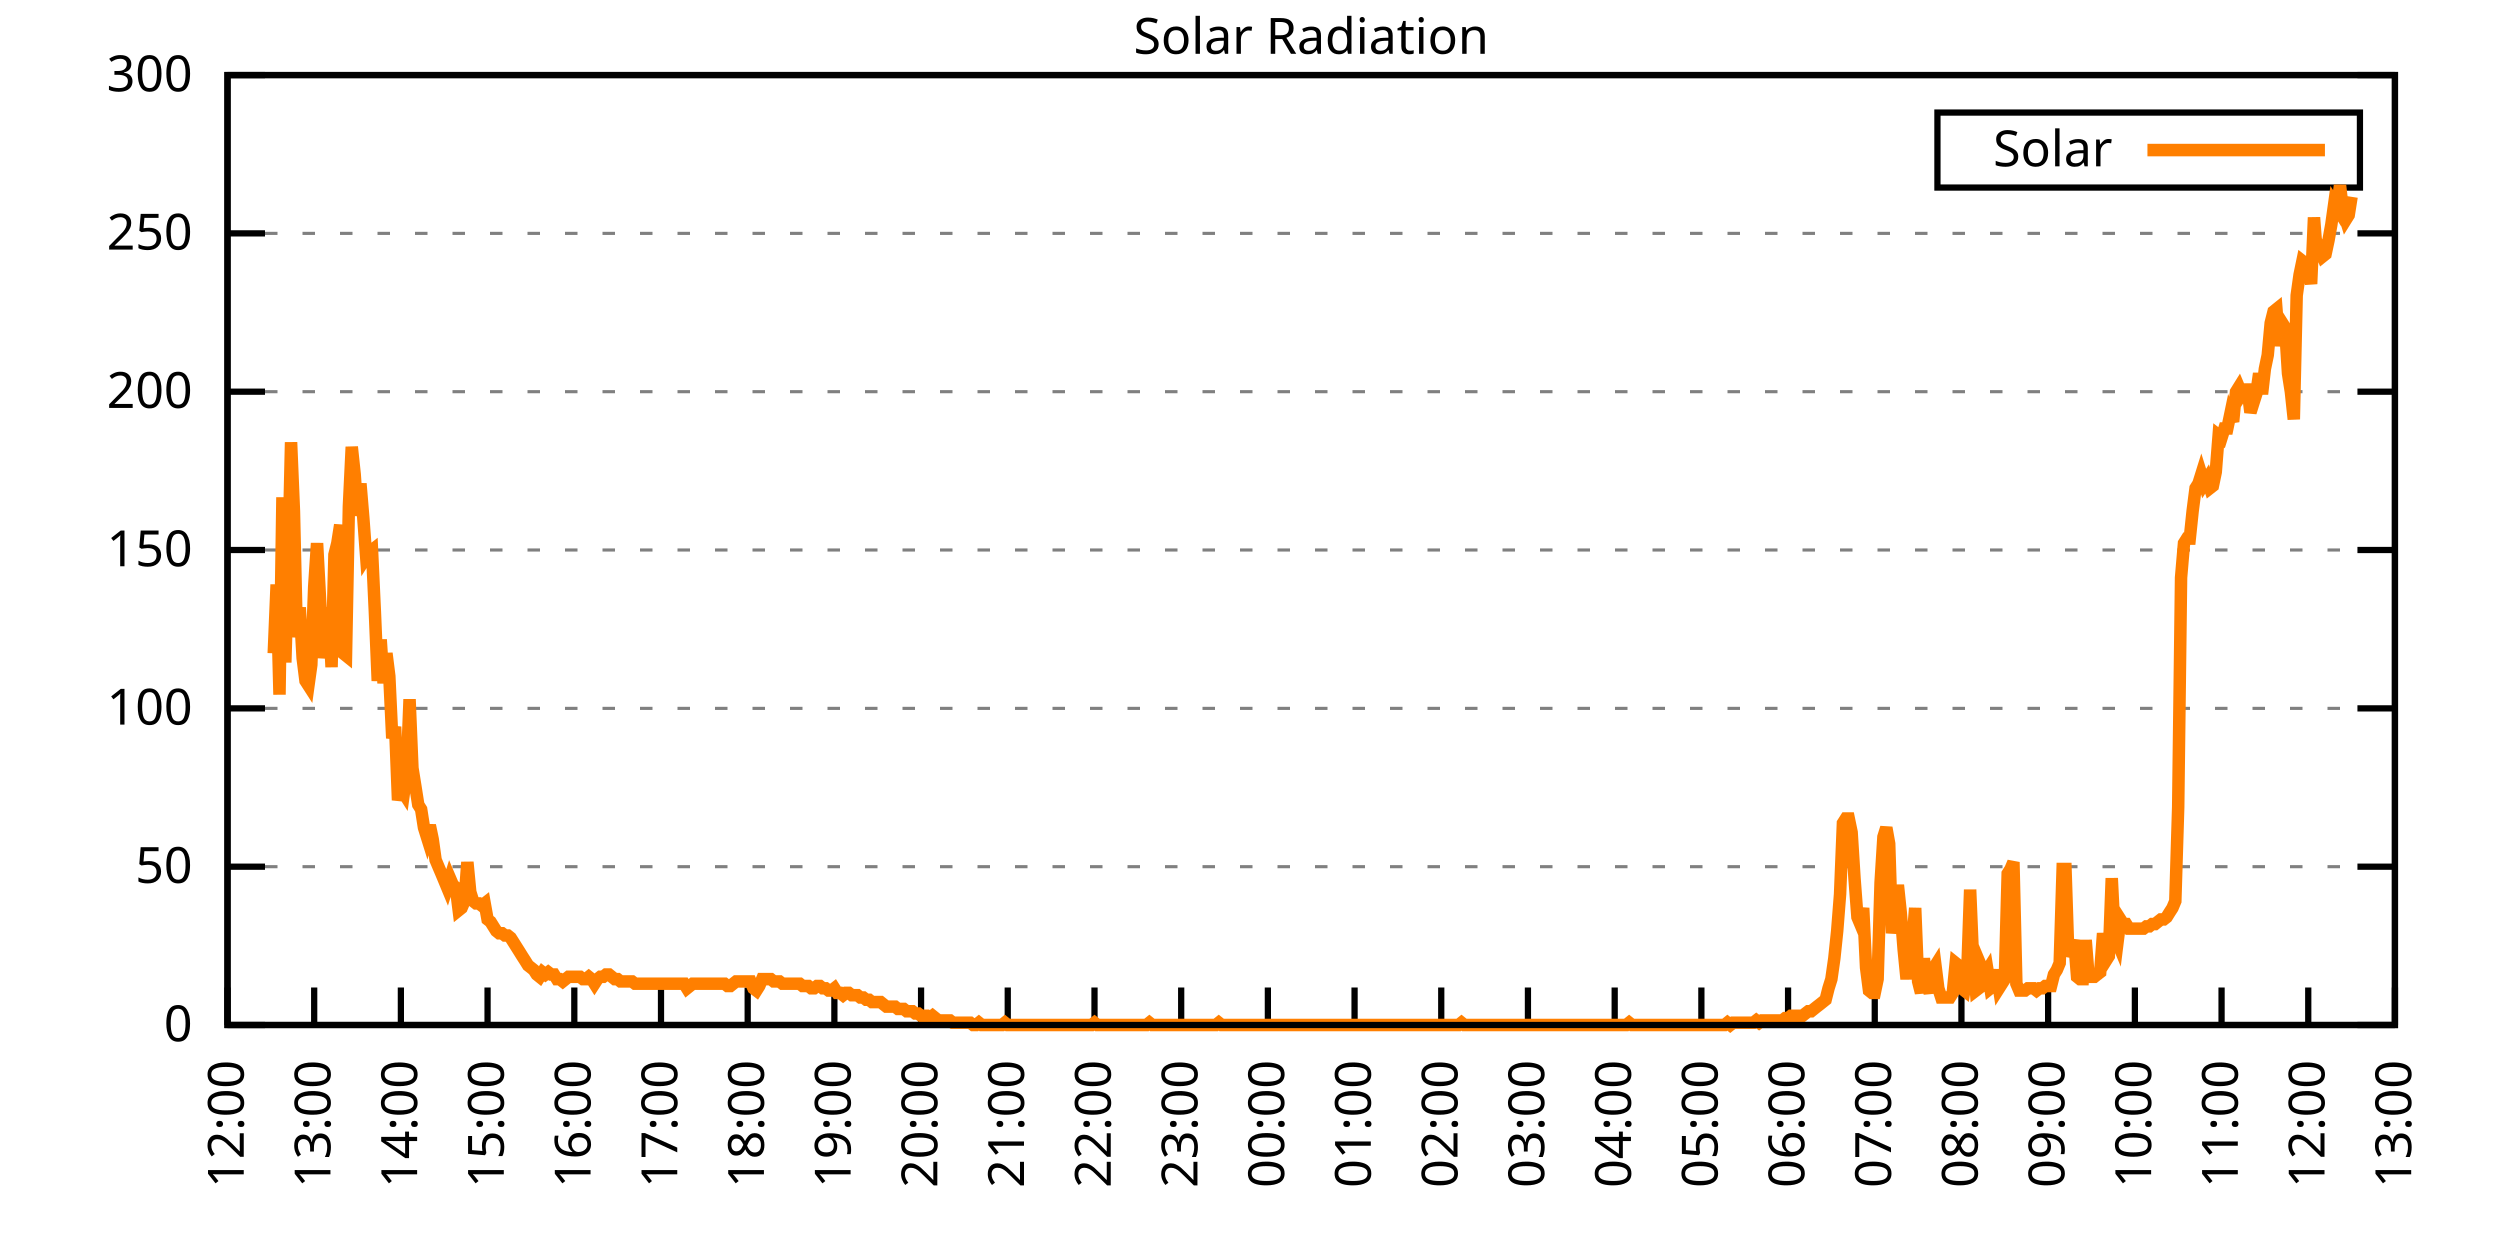
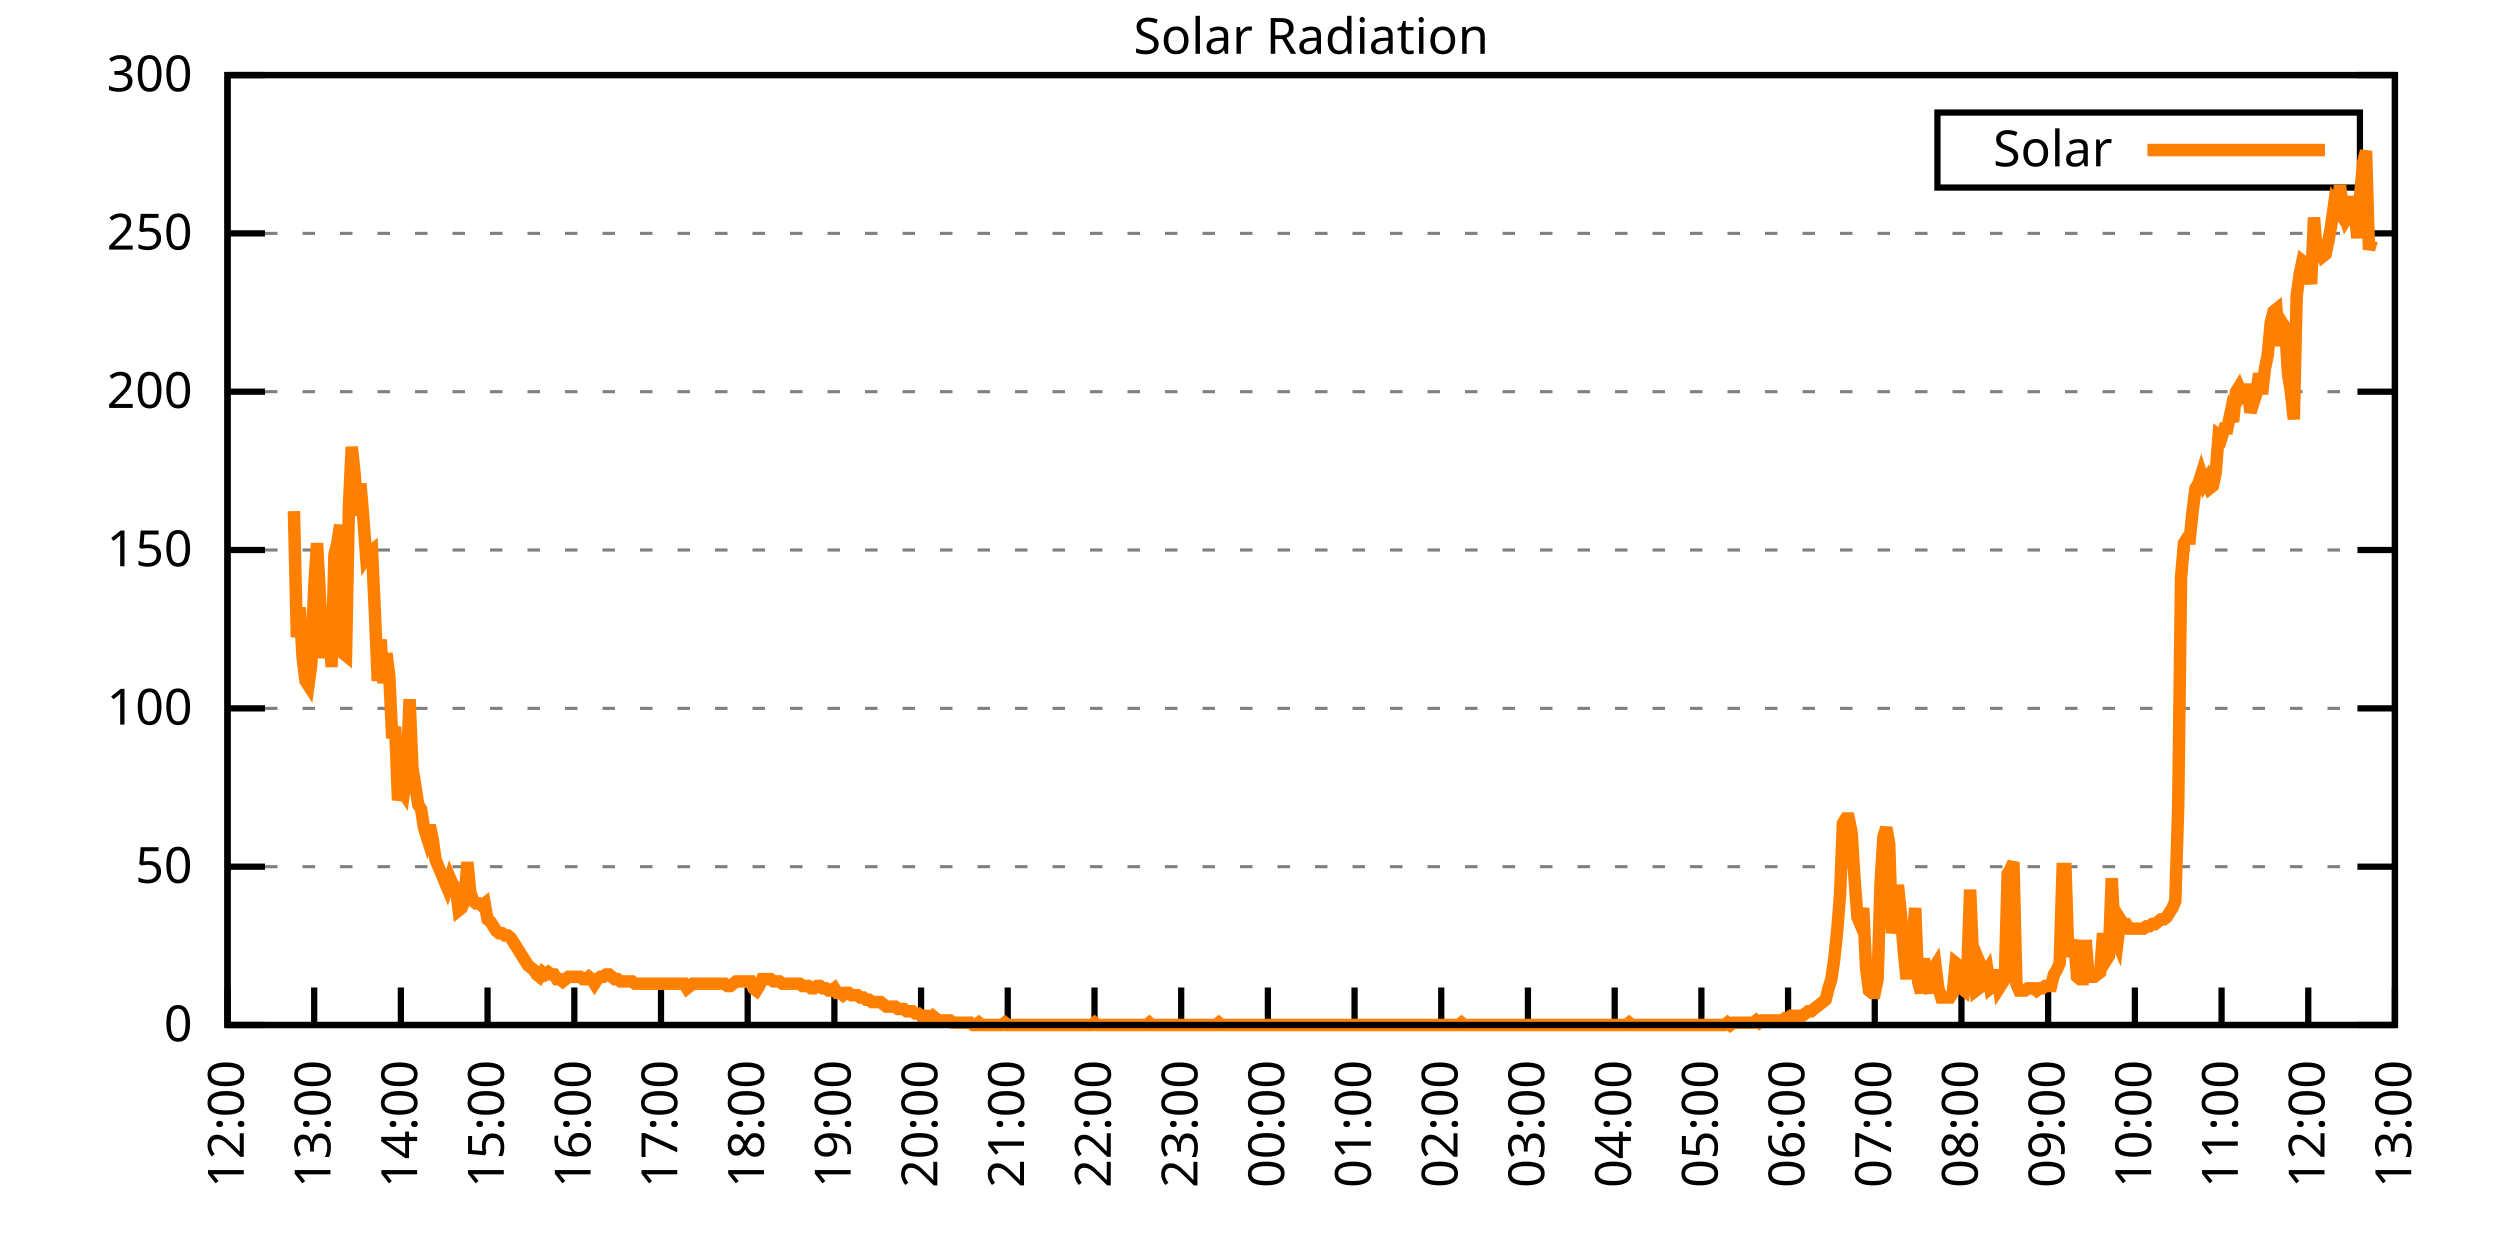
<svg xmlns="http://www.w3.org/2000/svg" xmlns:xlink="http://www.w3.org/1999/xlink" width="400" height="200" viewBox="0 0 400 200">
  <g id="gnuplot_canvas">
    <rect x="0" y="0" width="400" height="200" fill="none" />
    <defs>
      <circle id="gpDot" r="0.5" stroke-width="0.5" stroke="currentColor" />
      <path id="gpPt0" stroke-width="0.333" stroke="currentColor" d="M-1,0 h2 M0,-1 v2" />
      <path id="gpPt1" stroke-width="0.333" stroke="currentColor" d="M-1,-1 L1,1 M1,-1 L-1,1" />
      <path id="gpPt2" stroke-width="0.333" stroke="currentColor" d="M-1,0 L1,0 M0,-1 L0,1 M-1,-1 L1,1 M-1,1 L1,-1" />
      <rect id="gpPt3" stroke-width="0.333" stroke="currentColor" x="-1" y="-1" width="2" height="2" />
      <rect id="gpPt4" stroke-width="0.333" stroke="currentColor" fill="currentColor" x="-1" y="-1" width="2" height="2" />
      <circle id="gpPt5" stroke-width="0.333" stroke="currentColor" cx="0" cy="0" r="1" />
      <use xlink:href="#gpPt5" id="gpPt6" fill="currentColor" stroke="none" />
      <path id="gpPt7" stroke-width="0.333" stroke="currentColor" d="M0,-1.33 L-1.33,0.67 L1.33,0.67 z" />
      <use xlink:href="#gpPt7" id="gpPt8" fill="currentColor" stroke="none" />
      <use xlink:href="#gpPt7" id="gpPt9" stroke="currentColor" transform="rotate(180)" />
      <use xlink:href="#gpPt9" id="gpPt10" fill="currentColor" stroke="none" />
      <use xlink:href="#gpPt3" id="gpPt11" stroke="currentColor" transform="rotate(45)" />
      <use xlink:href="#gpPt11" id="gpPt12" fill="currentColor" stroke="none" />
      <path id="gpPt13" stroke-width="0.333" stroke="currentColor" d="M0,1.330 L1.265,0.411 L0.782,-1.067 L-0.782,-1.076 L-1.265,0.411 z" />
      <use xlink:href="#gpPt13" id="gpPt14" fill="currentColor" stroke="none" />
      <filter id="textbox" filterUnits="objectBoundingBox" x="0" y="0" height="1" width="1">
        <feFlood flood-color="white" flood-opacity="1" result="bgnd" />
        <feComposite in="SourceGraphic" in2="bgnd" operator="atop" />
      </filter>
      <filter id="greybox" filterUnits="objectBoundingBox" x="0" y="0" height="1" width="1">
        <feFlood flood-color="lightgrey" flood-opacity="1" result="grey" />
        <feComposite in="SourceGraphic" in2="grey" operator="atop" />
      </filter>
    </defs>
    <g fill="none" color="white" stroke="currentColor" stroke-width="1.00" stroke-linecap="butt" stroke-linejoin="miter">
</g>
    <g fill="none" color="black" stroke="currentColor" stroke-width="1.00" stroke-linecap="butt" stroke-linejoin="miter">
      <g stroke="none" shape-rendering="crispEdges">
        <polygon fill="rgb(255, 255, 255)" points="36.40,164.00 383.18,164.00 383.18,12.02 36.40,12.02 " />
      </g>
    </g>
    <g fill="none" color="black" stroke="currentColor" stroke-width="1.00" stroke-linecap="butt" stroke-linejoin="miter">
</g>
    <g fill="none" color="black" stroke="black" stroke-width="0.50" stroke-linecap="butt" stroke-linejoin="miter">
</g>
    <g fill="none" color="gray" stroke="currentColor" stroke-width="0.50" stroke-linecap="butt" stroke-linejoin="miter">
      <path stroke="gray" stroke-dasharray="2,4" class="gridline" d="M36.40,164.00 L383.19,164.00  " />
    </g>
    <g fill="none" color="gray" stroke="gray" stroke-width="1.00" stroke-linecap="butt" stroke-linejoin="miter">
</g>
    <g fill="none" color="black" stroke="currentColor" stroke-width="1.00" stroke-linecap="butt" stroke-linejoin="miter">
      <path stroke="black" d="M36.40,164.00 L42.40,164.00 M383.19,164.00 L377.19,164.00  " />
      <g transform="translate(30.80,166.60)" stroke="none" fill="black" font-family="Sans" font-size="8.00" text-anchor="end">
        <text>
          <tspan font-family="Sans"> 0</tspan>
        </text>
      </g>
    </g>
    <g fill="none" color="black" stroke="currentColor" stroke-width="1.00" stroke-linecap="butt" stroke-linejoin="miter">
</g>
    <g fill="none" color="black" stroke="black" stroke-width="0.50" stroke-linecap="butt" stroke-linejoin="miter">
</g>
    <g fill="none" color="gray" stroke="currentColor" stroke-width="0.50" stroke-linecap="butt" stroke-linejoin="miter">
      <path stroke="gray" stroke-dasharray="2,4" class="gridline" d="M36.40,138.67 L383.19,138.67  " />
    </g>
    <g fill="none" color="gray" stroke="gray" stroke-width="1.00" stroke-linecap="butt" stroke-linejoin="miter">
</g>
    <g fill="none" color="black" stroke="currentColor" stroke-width="1.00" stroke-linecap="butt" stroke-linejoin="miter">
      <path stroke="black" d="M36.40,138.67 L42.40,138.67 M383.19,138.67 L377.19,138.67  " />
      <g transform="translate(30.80,141.27)" stroke="none" fill="black" font-family="Sans" font-size="8.00" text-anchor="end">
        <text>
          <tspan font-family="Sans"> 50</tspan>
        </text>
      </g>
    </g>
    <g fill="none" color="black" stroke="currentColor" stroke-width="1.00" stroke-linecap="butt" stroke-linejoin="miter">
</g>
    <g fill="none" color="black" stroke="black" stroke-width="0.50" stroke-linecap="butt" stroke-linejoin="miter">
</g>
    <g fill="none" color="gray" stroke="currentColor" stroke-width="0.50" stroke-linecap="butt" stroke-linejoin="miter">
      <path stroke="gray" stroke-dasharray="2,4" class="gridline" d="M36.40,113.34 L383.19,113.34  " />
    </g>
    <g fill="none" color="gray" stroke="gray" stroke-width="1.00" stroke-linecap="butt" stroke-linejoin="miter">
</g>
    <g fill="none" color="black" stroke="currentColor" stroke-width="1.00" stroke-linecap="butt" stroke-linejoin="miter">
      <path stroke="black" d="M36.40,113.34 L42.40,113.34 M383.19,113.34 L377.19,113.34  " />
      <g transform="translate(30.80,115.94)" stroke="none" fill="black" font-family="Sans" font-size="8.00" text-anchor="end">
        <text>
          <tspan font-family="Sans"> 100</tspan>
        </text>
      </g>
    </g>
    <g fill="none" color="black" stroke="currentColor" stroke-width="1.00" stroke-linecap="butt" stroke-linejoin="miter">
</g>
    <g fill="none" color="black" stroke="black" stroke-width="0.50" stroke-linecap="butt" stroke-linejoin="miter">
</g>
    <g fill="none" color="gray" stroke="currentColor" stroke-width="0.50" stroke-linecap="butt" stroke-linejoin="miter">
      <path stroke="gray" stroke-dasharray="2,4" class="gridline" d="M36.40,88.00 L383.19,88.00  " />
    </g>
    <g fill="none" color="gray" stroke="gray" stroke-width="1.00" stroke-linecap="butt" stroke-linejoin="miter">
</g>
    <g fill="none" color="black" stroke="currentColor" stroke-width="1.00" stroke-linecap="butt" stroke-linejoin="miter">
      <path stroke="black" d="M36.40,88.00 L42.40,88.00 M383.19,88.00 L377.19,88.00  " />
      <g transform="translate(30.80,90.60)" stroke="none" fill="black" font-family="Sans" font-size="8.00" text-anchor="end">
        <text>
          <tspan font-family="Sans"> 150</tspan>
        </text>
      </g>
    </g>
    <g fill="none" color="black" stroke="currentColor" stroke-width="1.00" stroke-linecap="butt" stroke-linejoin="miter">
</g>
    <g fill="none" color="black" stroke="black" stroke-width="0.50" stroke-linecap="butt" stroke-linejoin="miter">
</g>
    <g fill="none" color="gray" stroke="currentColor" stroke-width="0.50" stroke-linecap="butt" stroke-linejoin="miter">
      <path stroke="gray" stroke-dasharray="2,4" class="gridline" d="M36.40,62.67 L383.19,62.67  " />
    </g>
    <g fill="none" color="gray" stroke="gray" stroke-width="1.00" stroke-linecap="butt" stroke-linejoin="miter">
</g>
    <g fill="none" color="black" stroke="currentColor" stroke-width="1.00" stroke-linecap="butt" stroke-linejoin="miter">
      <path stroke="black" d="M36.40,62.67 L42.40,62.67 M383.19,62.67 L377.19,62.67  " />
      <g transform="translate(30.80,65.27)" stroke="none" fill="black" font-family="Sans" font-size="8.00" text-anchor="end">
        <text>
          <tspan font-family="Sans"> 200</tspan>
        </text>
      </g>
    </g>
    <g fill="none" color="black" stroke="currentColor" stroke-width="1.00" stroke-linecap="butt" stroke-linejoin="miter">
</g>
    <g fill="none" color="black" stroke="black" stroke-width="0.50" stroke-linecap="butt" stroke-linejoin="miter">
</g>
    <g fill="none" color="gray" stroke="currentColor" stroke-width="0.50" stroke-linecap="butt" stroke-linejoin="miter">
      <path stroke="gray" stroke-dasharray="2,4" class="gridline" d="M36.40,37.34 L383.19,37.34  " />
    </g>
    <g fill="none" color="gray" stroke="gray" stroke-width="1.00" stroke-linecap="butt" stroke-linejoin="miter">
</g>
    <g fill="none" color="black" stroke="currentColor" stroke-width="1.00" stroke-linecap="butt" stroke-linejoin="miter">
      <path stroke="black" d="M36.40,37.34 L42.40,37.34 M383.19,37.34 L377.19,37.34  " />
      <g transform="translate(30.80,39.94)" stroke="none" fill="black" font-family="Sans" font-size="8.00" text-anchor="end">
        <text>
          <tspan font-family="Sans"> 250</tspan>
        </text>
      </g>
    </g>
    <g fill="none" color="black" stroke="currentColor" stroke-width="1.00" stroke-linecap="butt" stroke-linejoin="miter">
</g>
    <g fill="none" color="black" stroke="black" stroke-width="0.50" stroke-linecap="butt" stroke-linejoin="miter">
</g>
    <g fill="none" color="gray" stroke="currentColor" stroke-width="0.50" stroke-linecap="butt" stroke-linejoin="miter">
      <path stroke="gray" stroke-dasharray="2,4" class="gridline" d="M36.40,12.01 L383.19,12.01  " />
    </g>
    <g fill="none" color="gray" stroke="gray" stroke-width="1.00" stroke-linecap="butt" stroke-linejoin="miter">
</g>
    <g fill="none" color="black" stroke="currentColor" stroke-width="1.00" stroke-linecap="butt" stroke-linejoin="miter">
      <path stroke="black" d="M36.40,12.01 L42.40,12.01 M383.19,12.01 L377.19,12.01  " />
      <g transform="translate(30.80,14.61)" stroke="none" fill="black" font-family="Sans" font-size="8.00" text-anchor="end">
        <text>
          <tspan font-family="Sans"> 300</tspan>
        </text>
      </g>
    </g>
    <g fill="none" color="black" stroke="currentColor" stroke-width="1.00" stroke-linecap="butt" stroke-linejoin="miter">
      <path stroke="black" d="M36.40,164.00 L36.40,158.00  " />
      <g transform="translate(39.00,169.60) rotate(270.00)" stroke="none" fill="black" font-family="Sans" font-size="8.00" text-anchor="end">
        <text>
          <tspan font-family="Sans">12:00</tspan>
        </text>
      </g>
    </g>
    <g fill="none" color="black" stroke="currentColor" stroke-width="1.00" stroke-linecap="butt" stroke-linejoin="miter">
      <path stroke="black" d="M50.27,164.00 L50.27,158.00  " />
      <g transform="translate(52.87,169.60) rotate(270.00)" stroke="none" fill="black" font-family="Sans" font-size="8.00" text-anchor="end">
        <text>
          <tspan font-family="Sans">13:00</tspan>
        </text>
      </g>
    </g>
    <g fill="none" color="black" stroke="currentColor" stroke-width="1.00" stroke-linecap="butt" stroke-linejoin="miter">
      <path stroke="black" d="M64.14,164.00 L64.14,158.00  " />
      <g transform="translate(66.74,169.60) rotate(270.00)" stroke="none" fill="black" font-family="Sans" font-size="8.00" text-anchor="end">
        <text>
          <tspan font-family="Sans">14:00</tspan>
        </text>
      </g>
    </g>
    <g fill="none" color="black" stroke="currentColor" stroke-width="1.00" stroke-linecap="butt" stroke-linejoin="miter">
      <path stroke="black" d="M78.01,164.00 L78.01,158.00  " />
      <g transform="translate(80.61,169.60) rotate(270.00)" stroke="none" fill="black" font-family="Sans" font-size="8.00" text-anchor="end">
        <text>
          <tspan font-family="Sans">15:00</tspan>
        </text>
      </g>
    </g>
    <g fill="none" color="black" stroke="currentColor" stroke-width="1.00" stroke-linecap="butt" stroke-linejoin="miter">
      <path stroke="black" d="M91.89,164.00 L91.89,158.00  " />
      <g transform="translate(94.49,169.60) rotate(270.00)" stroke="none" fill="black" font-family="Sans" font-size="8.00" text-anchor="end">
        <text>
          <tspan font-family="Sans">16:00</tspan>
        </text>
      </g>
    </g>
    <g fill="none" color="black" stroke="currentColor" stroke-width="1.00" stroke-linecap="butt" stroke-linejoin="miter">
      <path stroke="black" d="M105.76,164.00 L105.76,158.00  " />
      <g transform="translate(108.36,169.60) rotate(270.00)" stroke="none" fill="black" font-family="Sans" font-size="8.00" text-anchor="end">
        <text>
          <tspan font-family="Sans">17:00</tspan>
        </text>
      </g>
    </g>
    <g fill="none" color="black" stroke="currentColor" stroke-width="1.00" stroke-linecap="butt" stroke-linejoin="miter">
      <path stroke="black" d="M119.63,164.00 L119.63,158.00  " />
      <g transform="translate(122.23,169.60) rotate(270.00)" stroke="none" fill="black" font-family="Sans" font-size="8.00" text-anchor="end">
        <text>
          <tspan font-family="Sans">18:00</tspan>
        </text>
      </g>
    </g>
    <g fill="none" color="black" stroke="currentColor" stroke-width="1.00" stroke-linecap="butt" stroke-linejoin="miter">
      <path stroke="black" d="M133.50,164.00 L133.50,158.00  " />
      <g transform="translate(136.10,169.60) rotate(270.00)" stroke="none" fill="black" font-family="Sans" font-size="8.00" text-anchor="end">
        <text>
          <tspan font-family="Sans">19:00</tspan>
        </text>
      </g>
    </g>
    <g fill="none" color="black" stroke="currentColor" stroke-width="1.00" stroke-linecap="butt" stroke-linejoin="miter">
      <path stroke="black" d="M147.37,164.00 L147.37,158.00  " />
      <g transform="translate(149.97,169.60) rotate(270.00)" stroke="none" fill="black" font-family="Sans" font-size="8.00" text-anchor="end">
        <text>
          <tspan font-family="Sans">20:00</tspan>
        </text>
      </g>
    </g>
    <g fill="none" color="black" stroke="currentColor" stroke-width="1.00" stroke-linecap="butt" stroke-linejoin="miter">
      <path stroke="black" d="M161.24,164.00 L161.24,158.00  " />
      <g transform="translate(163.84,169.60) rotate(270.00)" stroke="none" fill="black" font-family="Sans" font-size="8.00" text-anchor="end">
        <text>
          <tspan font-family="Sans">21:00</tspan>
        </text>
      </g>
    </g>
    <g fill="none" color="black" stroke="currentColor" stroke-width="1.00" stroke-linecap="butt" stroke-linejoin="miter">
      <path stroke="black" d="M175.12,164.00 L175.12,158.00  " />
      <g transform="translate(177.72,169.60) rotate(270.00)" stroke="none" fill="black" font-family="Sans" font-size="8.00" text-anchor="end">
        <text>
          <tspan font-family="Sans">22:00</tspan>
        </text>
      </g>
    </g>
    <g fill="none" color="black" stroke="currentColor" stroke-width="1.00" stroke-linecap="butt" stroke-linejoin="miter">
      <path stroke="black" d="M188.99,164.00 L188.99,158.00  " />
      <g transform="translate(191.59,169.60) rotate(270.00)" stroke="none" fill="black" font-family="Sans" font-size="8.00" text-anchor="end">
        <text>
          <tspan font-family="Sans">23:00</tspan>
        </text>
      </g>
    </g>
    <g fill="none" color="black" stroke="currentColor" stroke-width="1.00" stroke-linecap="butt" stroke-linejoin="miter">
      <path stroke="black" d="M202.86,164.00 L202.86,158.00  " />
      <g transform="translate(205.46,169.60) rotate(270.00)" stroke="none" fill="black" font-family="Sans" font-size="8.00" text-anchor="end">
        <text>
          <tspan font-family="Sans">00:00</tspan>
        </text>
      </g>
    </g>
    <g fill="none" color="black" stroke="currentColor" stroke-width="1.00" stroke-linecap="butt" stroke-linejoin="miter">
      <path stroke="black" d="M216.73,164.00 L216.73,158.00  " />
      <g transform="translate(219.33,169.60) rotate(270.00)" stroke="none" fill="black" font-family="Sans" font-size="8.00" text-anchor="end">
        <text>
          <tspan font-family="Sans">01:00</tspan>
        </text>
      </g>
    </g>
    <g fill="none" color="black" stroke="currentColor" stroke-width="1.00" stroke-linecap="butt" stroke-linejoin="miter">
      <path stroke="black" d="M230.60,164.00 L230.60,158.00  " />
      <g transform="translate(233.20,169.60) rotate(270.00)" stroke="none" fill="black" font-family="Sans" font-size="8.00" text-anchor="end">
        <text>
          <tspan font-family="Sans">02:00</tspan>
        </text>
      </g>
    </g>
    <g fill="none" color="black" stroke="currentColor" stroke-width="1.00" stroke-linecap="butt" stroke-linejoin="miter">
      <path stroke="black" d="M244.47,164.00 L244.47,158.00  " />
      <g transform="translate(247.07,169.60) rotate(270.00)" stroke="none" fill="black" font-family="Sans" font-size="8.00" text-anchor="end">
        <text>
          <tspan font-family="Sans">03:00</tspan>
        </text>
      </g>
    </g>
    <g fill="none" color="black" stroke="currentColor" stroke-width="1.00" stroke-linecap="butt" stroke-linejoin="miter">
      <path stroke="black" d="M258.35,164.00 L258.35,158.00  " />
      <g transform="translate(260.95,169.60) rotate(270.00)" stroke="none" fill="black" font-family="Sans" font-size="8.00" text-anchor="end">
        <text>
          <tspan font-family="Sans">04:00</tspan>
        </text>
      </g>
    </g>
    <g fill="none" color="black" stroke="currentColor" stroke-width="1.00" stroke-linecap="butt" stroke-linejoin="miter">
      <path stroke="black" d="M272.22,164.00 L272.22,158.00  " />
      <g transform="translate(274.82,169.60) rotate(270.00)" stroke="none" fill="black" font-family="Sans" font-size="8.00" text-anchor="end">
        <text>
          <tspan font-family="Sans">05:00</tspan>
        </text>
      </g>
    </g>
    <g fill="none" color="black" stroke="currentColor" stroke-width="1.00" stroke-linecap="butt" stroke-linejoin="miter">
      <path stroke="black" d="M286.09,164.00 L286.09,158.00  " />
      <g transform="translate(288.69,169.60) rotate(270.00)" stroke="none" fill="black" font-family="Sans" font-size="8.00" text-anchor="end">
        <text>
          <tspan font-family="Sans">06:00</tspan>
        </text>
      </g>
    </g>
    <g fill="none" color="black" stroke="currentColor" stroke-width="1.00" stroke-linecap="butt" stroke-linejoin="miter">
      <path stroke="black" d="M299.96,164.00 L299.96,158.00  " />
      <g transform="translate(302.56,169.60) rotate(270.00)" stroke="none" fill="black" font-family="Sans" font-size="8.00" text-anchor="end">
        <text>
          <tspan font-family="Sans">07:00</tspan>
        </text>
      </g>
    </g>
    <g fill="none" color="black" stroke="currentColor" stroke-width="1.00" stroke-linecap="butt" stroke-linejoin="miter">
      <path stroke="black" d="M313.83,164.00 L313.83,158.00  " />
      <g transform="translate(316.43,169.60) rotate(270.00)" stroke="none" fill="black" font-family="Sans" font-size="8.00" text-anchor="end">
        <text>
          <tspan font-family="Sans">08:00</tspan>
        </text>
      </g>
    </g>
    <g fill="none" color="black" stroke="currentColor" stroke-width="1.00" stroke-linecap="butt" stroke-linejoin="miter">
      <path stroke="black" d="M327.70,164.00 L327.70,158.00  " />
      <g transform="translate(330.30,169.60) rotate(270.00)" stroke="none" fill="black" font-family="Sans" font-size="8.00" text-anchor="end">
        <text>
          <tspan font-family="Sans">09:00</tspan>
        </text>
      </g>
    </g>
    <g fill="none" color="black" stroke="currentColor" stroke-width="1.00" stroke-linecap="butt" stroke-linejoin="miter">
      <path stroke="black" d="M341.58,164.00 L341.58,158.00  " />
      <g transform="translate(344.18,169.60) rotate(270.00)" stroke="none" fill="black" font-family="Sans" font-size="8.00" text-anchor="end">
        <text>
          <tspan font-family="Sans">10:00</tspan>
        </text>
      </g>
    </g>
    <g fill="none" color="black" stroke="currentColor" stroke-width="1.00" stroke-linecap="butt" stroke-linejoin="miter">
      <path stroke="black" d="M355.45,164.00 L355.45,158.00  " />
      <g transform="translate(358.05,169.60) rotate(270.00)" stroke="none" fill="black" font-family="Sans" font-size="8.00" text-anchor="end">
        <text>
          <tspan font-family="Sans">11:00</tspan>
        </text>
      </g>
    </g>
    <g fill="none" color="black" stroke="currentColor" stroke-width="1.00" stroke-linecap="butt" stroke-linejoin="miter">
      <path stroke="black" d="M369.32,164.00 L369.32,158.00  " />
      <g transform="translate(371.92,169.60) rotate(270.00)" stroke="none" fill="black" font-family="Sans" font-size="8.00" text-anchor="end">
        <text>
          <tspan font-family="Sans">12:00</tspan>
        </text>
      </g>
    </g>
    <g fill="none" color="black" stroke="currentColor" stroke-width="1.00" stroke-linecap="butt" stroke-linejoin="miter">
      <path stroke="black" d="M383.19,164.00 L383.19,158.00  " />
      <g transform="translate(385.79,169.60) rotate(270.00)" stroke="none" fill="black" font-family="Sans" font-size="8.00" text-anchor="end">
        <text>
          <tspan font-family="Sans">13:00</tspan>
        </text>
      </g>
    </g>
    <g fill="none" color="black" stroke="currentColor" stroke-width="1.00" stroke-linecap="butt" stroke-linejoin="miter">
</g>
    <g fill="none" color="black" stroke="currentColor" stroke-width="1.00" stroke-linecap="butt" stroke-linejoin="miter">
      <path stroke="black" d="M36.40,12.01 L36.40,164.00 L383.19,164.00 L383.19,12.01 L36.40,12.01 Z  " />
    </g>
    <g fill="none" color="black" stroke="currentColor" stroke-width="1.00" stroke-linecap="butt" stroke-linejoin="miter">
</g>
    <g fill="none" color="black" stroke="currentColor" stroke-width="1.00" stroke-linecap="butt" stroke-linejoin="miter">
      <path stroke="black" d="M309.99,30.01 L309.99,18.01 L377.59,18.01 L377.59,30.01 L309.99,30.01 Z  " />
    </g>
    <g id="Solar_Radiation_plot_1">
      <g fill="none" color="white" stroke="black" stroke-width="2.00" stroke-linecap="butt" stroke-linejoin="miter">
</g>
      <g fill="none" color="black" stroke="currentColor" stroke-width="2.00" stroke-linecap="butt" stroke-linejoin="miter">
        <g transform="translate(337.99,26.61)" stroke="none" fill="black" font-family="Sans" font-size="8.00" text-anchor="end">
          <text>
            <tspan font-family="Sans">Solar</tspan>
          </text>
        </g>
      </g>
      <g fill="none" color="black" stroke="currentColor" stroke-width="2.00" stroke-linecap="butt" stroke-linejoin="miter">
-         <path stroke="rgb(255, 127,   0)" d="M343.59,24.01 L371.99,24.01 M43.80,104.53 L44.26,93.52 L44.72,111.14 L45.19,79.57 L45.65,106.00 L46.11,90.59   L46.57,70.76 L47.03,81.78 L47.50,101.96 L47.96,97.19 L48.42,105.27 L48.88,108.94 L49.35,109.67 L49.81,106.37   L50.27,93.89 L50.73,86.91 L51.20,95.72 L51.66,105.27 L52.12,102.33 L52.58,97.19 L53.05,106.74 L53.51,88.75   L53.97,86.91 L54.43,83.98 L54.90,104.53 L55.36,104.90 L55.82,81.04 L56.28,71.50 L56.75,75.90 L57.21,82.51   L57.67,77.37 L58.13,82.88 L58.59,89.12 L59.06,88.38 L59.52,88.02 L59.98,97.93 L60.44,108.94 L60.91,102.33   L61.37,109.31 L61.83,104.53 L62.29,108.20 L62.76,118.12 L63.22,116.28 L63.68,128.03 L64.14,126.19 L64.61,126.93   L65.07,123.62 L65.53,111.88 L65.99,122.89 L66.46,125.82 L66.92,128.76 L67.38,129.49 L67.84,132.43 L68.30,133.90   L68.77,132.06 L69.23,134.27 L69.69,137.57 L70.15,138.67 L70.62,139.77 L71.08,140.87 L71.54,141.98 L72.00,140.51   L72.47,141.61 L72.93,141.98 L73.39,145.65 L73.85,145.28 L74.32,144.18 L74.78,137.94 L75.24,142.71 L75.70,144.18   L76.17,144.55 L76.63,144.55 L77.09,144.91 L77.55,144.55 L78.01,147.11 L78.48,147.48 L78.94,148.22 L79.40,148.95   L79.86,149.32 L80.33,149.32 L80.79,149.68 L81.25,149.68 L81.71,150.05 L82.18,150.79 L82.64,151.52 L83.10,152.25   L83.56,152.99 L84.03,153.72 L84.49,154.46 L84.95,154.82 L85.41,155.19 L85.88,155.92 L86.34,156.29 L86.80,155.56   L87.26,155.92 L87.72,155.56 L88.19,155.92 L88.65,155.92 L89.11,156.66 L89.57,156.66 L90.04,157.03 L90.50,156.66   L90.96,156.29 L91.42,156.29 L91.89,156.29 L92.35,156.29 L92.81,156.29 L93.27,156.66 L93.74,156.66 L94.20,156.29   L94.66,156.66 L95.12,157.39 L95.59,156.66 L96.05,156.29 L96.51,156.29 L96.97,155.92 L97.44,155.92 L97.90,156.29   L98.36,156.66 L98.82,156.66 L99.28,157.03 L99.75,157.03 L100.21,157.03 L100.67,157.03 L101.13,157.03 L101.60,157.39   L102.06,157.39 L102.52,157.39 L102.98,157.39 L103.45,157.39 L103.91,157.39 L104.37,157.39 L104.83,157.39 L105.30,157.39   L105.76,157.39 L106.22,157.39 L106.68,157.39 L107.15,157.39 L107.61,157.39 L108.07,157.39 L108.53,157.39 L108.99,157.39   L109.46,157.39 L109.92,158.13 L110.38,157.76 L110.84,157.39 L111.31,157.39 L111.77,157.39 L112.23,157.39 L112.69,157.39   L113.16,157.39 L113.62,157.39 L114.08,157.39 L114.54,157.39 L115.01,157.39 L115.47,157.39 L115.93,157.39 L116.39,157.76   L116.86,157.76 L117.32,157.39 L117.78,157.03 L118.24,157.03 L118.70,157.03 L119.17,157.03 L119.63,157.03 L120.09,157.03   L120.55,158.13 L121.02,158.49 L121.48,157.76 L121.94,156.66 L122.40,156.66 L122.87,156.66 L123.33,156.66 L123.79,157.03   L124.25,157.03 L124.72,157.03 L125.18,157.39 L125.64,157.39 L126.10,157.39 L126.57,157.39 L127.03,157.39 L127.49,157.39   L127.95,157.39 L128.41,157.76 L128.88,157.76 L129.34,157.76 L129.80,158.13 L130.26,158.13 L130.73,157.76 L131.19,157.76   L131.65,158.13 L132.11,158.13 L132.58,158.49 L133.04,158.49 L133.50,158.13 L133.96,158.86 L134.43,158.86 L134.89,159.23   L135.35,158.86 L135.81,158.86 L136.28,159.23 L136.74,159.23 L137.20,159.23 L137.66,159.60 L138.13,159.60 L138.59,159.96   L139.05,159.96 L139.51,160.33 L139.97,160.33 L140.44,160.33 L140.90,160.33 L141.36,160.70 L141.82,161.06 L142.29,161.06   L142.75,161.06 L143.21,161.06 L143.67,161.43 L144.14,161.43 L144.60,161.43 L145.06,161.80 L145.52,161.80 L145.99,161.80   L146.45,162.16 L146.91,162.16 L147.37,162.53 L147.84,162.53 L148.30,162.53 L148.76,162.90 L149.22,162.53 L149.68,162.90   L150.15,163.27 L150.61,163.27 L151.07,163.27 L151.53,163.27 L152.00,163.27 L152.46,163.63 L152.92,163.63 L153.38,163.63   L153.85,163.63 L154.31,163.63 L154.77,163.63 L155.23,163.63 L155.70,164.00 L156.16,164.00 L156.62,163.63 L157.08,164.00   L157.55,164.00 L158.01,164.00 L158.47,164.00 L158.93,164.00 L159.39,164.00 L159.86,164.00 L160.32,164.00 L160.78,163.63   L161.24,164.00 L161.71,164.00 L162.17,164.00 L162.63,164.00 L163.09,164.00 L163.56,164.00 L164.02,164.00 L164.48,164.00   L164.94,164.00 L165.41,164.00 L165.87,164.00 L166.33,164.00 L166.79,164.00 L167.26,164.00 L167.72,164.00 L168.18,164.00   L168.64,164.00 L169.10,164.00 L169.57,164.00 L170.03,164.00 L170.49,164.00 L170.95,164.00 L171.42,164.00 L171.88,164.00   L172.34,164.00 L172.80,164.00 L173.27,164.00 L173.73,164.00 L174.19,164.00 L174.65,164.00 L175.12,163.63 L175.58,164.00   L176.04,164.00 L176.50,164.00 L176.97,164.00 L177.43,164.00 L177.89,164.00 L178.35,164.00 L178.82,164.00 L179.28,164.00   L179.74,164.00 L180.20,164.00 L180.66,164.00 L181.13,164.00 L181.59,164.00 L182.05,164.00 L182.51,164.00 L182.98,164.00   L183.44,164.00 L183.90,163.63 L184.36,164.00 L184.83,164.00 L185.29,164.00 L185.75,164.00 L186.21,164.00 L186.68,164.00   L187.14,164.00 L187.60,164.00 L188.06,164.00 L188.53,164.00 L188.99,164.00 L189.45,164.00 L189.91,164.00 L190.37,164.00   L190.84,164.00 L191.30,164.00 L191.76,164.00 L192.22,164.00 L192.69,164.00 L193.15,164.00 L193.61,164.00 L194.07,164.00   L194.54,164.00 L195.00,163.63 L195.46,164.00 L195.92,164.00 L196.39,164.00 L196.85,164.00 L197.31,164.00 L197.77,164.00   L198.24,164.00 L198.70,164.00 L199.16,164.00 L199.62,164.00 L200.08,164.00 L200.55,164.00 L201.01,164.00 L201.47,164.00   L201.93,164.00 L202.40,164.00 L202.86,164.00 L203.32,164.00 L203.78,164.00 L204.25,164.00 L204.71,164.00 L205.17,164.00   L205.63,164.00 L206.10,164.00 L206.56,164.00 L207.02,164.00 L207.48,164.00 L207.95,164.00 L208.41,164.00 L208.87,164.00   L209.33,164.00 L209.80,164.00 L210.26,164.00 L210.72,164.00 L211.18,164.00 L211.64,164.00 L212.11,164.00 L212.57,164.00   L213.03,164.00 L213.49,164.00 L213.96,164.00 L214.42,164.00 L214.88,164.00 L215.34,164.00 L215.81,164.00 L216.27,164.00   L216.73,164.00 L217.19,164.00 L217.66,164.00 L218.12,164.00 L218.58,164.00 L219.04,164.00 L219.51,164.00 L219.97,164.00   L220.43,164.00 L220.89,164.00 L221.35,164.00 L221.82,164.00 L222.28,164.00 L222.74,164.00 L223.20,164.00 L223.67,164.00   L224.13,164.00 L224.59,164.00 L225.05,164.00 L225.52,164.00 L225.98,164.00 L226.44,164.00 L226.90,164.00 L227.37,164.00   L227.83,164.00 L228.29,164.00 L228.75,164.00 L229.22,164.00 L229.68,164.00 L230.14,164.00 L230.60,164.00 L231.06,164.00   L231.53,164.00 L231.99,164.00 L232.45,164.00 L232.91,164.00 L233.38,164.00 L233.84,163.63 L234.30,164.00 L234.76,164.00   L235.23,164.00 L235.69,164.00 L236.15,164.00 L236.61,164.00 L237.08,164.00 L237.54,164.00 L238.00,164.00 L238.46,164.00   L238.93,164.00 L239.39,164.00 L239.85,164.00 L240.31,164.00 L240.77,164.00 L241.24,164.00 L241.70,164.00 L242.16,164.00   L242.62,164.00 L243.09,164.00 L243.55,164.00 L244.01,164.00 L244.47,164.00 L244.94,164.00 L245.40,164.00 L245.86,164.00   L246.32,164.00 L246.79,164.00 L247.25,164.00 L247.71,164.00 L248.17,164.00 L248.64,164.00 L249.10,164.00 L249.56,164.00   L250.02,164.00 L250.49,164.00 L250.95,164.00 L251.41,164.00 L251.87,164.00 L252.33,164.00 L252.80,164.00 L253.26,164.00   L253.72,164.00 L254.18,164.00 L254.65,164.00 L255.11,164.00 L255.57,164.00 L256.03,164.00 L256.50,164.00 L256.96,164.00   L257.42,164.00 L257.88,164.00 L258.35,164.00 L258.81,164.00 L259.27,164.00 L259.73,164.00 L260.20,164.00 L260.66,163.63   L261.12,164.00 L261.58,164.00 L262.04,164.00 L262.51,164.00 L262.97,164.00 L263.43,164.00 L263.89,164.00 L264.36,164.00   L264.82,164.00 L265.28,164.00 L265.74,164.00 L266.21,164.00 L266.67,164.00 L267.13,164.00 L267.59,164.00 L268.06,164.00   L268.52,164.00 L268.98,164.00 L269.44,164.00 L269.91,164.00 L270.37,164.00 L270.83,164.00 L271.29,164.00 L271.75,164.00   L272.22,164.00 L272.68,164.00 L273.14,164.00 L273.60,164.00 L274.07,164.00 L274.53,164.00 L274.99,164.00 L275.45,164.00   L275.92,164.00 L276.38,163.63 L276.84,164.00 L277.30,163.63 L277.77,163.63 L278.23,163.63 L278.69,163.63 L279.15,163.63   L279.62,163.63 L280.08,163.63 L280.54,163.63 L281.00,163.27 L281.46,163.63 L281.93,163.27 L282.39,163.27 L282.85,163.27   L283.31,163.27 L283.78,163.27 L284.24,163.27 L284.70,163.27 L285.16,163.27 L285.63,162.90 L286.09,162.90 L286.55,162.53   L287.01,162.53 L287.48,162.53 L287.94,162.53 L288.40,162.53 L288.86,162.16 L289.33,161.80 L289.79,161.80 L290.25,161.43   L290.71,161.06 L291.18,160.70 L291.64,160.33 L292.10,159.96 L292.56,158.13 L293.02,156.66 L293.49,153.35 L293.95,148.95   L294.41,143.08 L294.87,131.70 L295.34,130.96 L295.80,130.96 L296.26,133.17 L296.72,140.51 L297.19,146.75 L297.65,147.85   L298.11,145.28 L298.57,154.82 L299.04,158.49 L299.50,158.86 L299.96,158.86 L300.42,156.66 L300.89,141.24 L301.35,133.90   L301.81,132.43 L302.27,135.00 L302.73,149.32 L303.20,146.01 L303.66,141.61 L304.12,146.01 L304.58,151.89 L305.05,156.66   L305.51,151.52 L305.97,150.79 L306.43,145.28 L306.90,157.03 L307.36,158.86 L307.82,153.35 L308.28,157.39 L308.75,158.86   L309.21,155.19 L309.67,154.46 L310.13,158.13 L310.60,159.60 L311.06,159.60 L311.52,159.60 L311.98,159.60 L312.44,158.86   L312.91,154.09 L313.37,154.46 L313.83,158.13 L314.29,158.49 L314.76,155.56 L315.22,142.34 L315.68,153.35 L316.14,158.49   L316.61,158.13 L317.07,154.82 L317.53,155.92 L317.99,155.19 L318.46,158.13 L318.92,157.76 L319.38,155.19 L319.84,158.13   L320.31,157.39 L320.77,156.66 L321.23,139.77 L321.69,139.04 L322.15,137.94 L322.62,157.39 L323.08,158.49 L323.54,158.49   L324.00,158.49 L324.47,158.13 L324.93,158.13 L325.39,158.13 L325.85,158.49 L326.32,158.13 L326.78,158.13 L327.24,157.76   L327.70,157.76 L328.17,157.76 L328.63,155.92 L329.09,155.19 L329.55,154.09 L330.02,139.04 L330.48,139.04 L330.94,152.99   L331.40,151.89 L331.87,150.42 L332.33,156.29 L332.79,156.66 L333.25,156.66 L333.71,150.42 L334.18,156.29 L334.64,156.29   L335.10,156.29 L335.56,155.92 L336.03,155.56 L336.49,149.32 L336.95,153.72 L337.41,152.99 L337.88,140.51 L338.34,149.68   L338.80,150.79 L339.26,147.11 L339.73,147.85 L340.19,147.85 L340.65,148.58 L341.11,148.58 L341.58,148.58 L342.04,148.58   L342.50,148.58 L342.96,148.58 L343.42,148.22 L343.89,148.22 L344.35,147.85 L344.81,147.85 L345.27,147.48 L345.74,147.11   L346.20,147.11 L346.66,146.75 L347.12,146.01 L347.59,145.28 L348.05,144.18 L348.51,129.13 L348.97,92.42 L349.44,86.91   L349.90,86.18 L350.36,86.18 L350.82,81.78 L351.29,78.10 L351.75,77.37 L352.21,75.90 L352.67,77.37 L353.13,76.64   L353.60,78.10 L354.06,77.74 L354.52,75.53 L354.98,69.66 L355.45,70.03 L355.91,68.56 L356.37,68.56 L356.83,66.36   L357.30,67.46 L357.76,62.69 L358.22,61.95 L358.68,63.05 L359.15,62.32 L359.61,62.32 L360.07,65.99 L360.53,64.52   L361.00,63.05 L361.46,59.75 L361.92,63.05 L362.38,59.02 L362.84,56.81 L363.31,51.68 L363.77,49.84 L364.23,49.47   L364.69,55.35 L365.16,51.68 L365.62,52.41 L366.08,59.75 L366.54,62.69 L367.01,67.09 L367.47,47.27 L367.93,43.97   L368.39,41.76 L368.86,42.13 L369.32,42.87 L369.78,45.43 L370.24,34.79 L370.71,41.03 L371.17,39.93 L371.63,41.03   L372.09,40.66 L372.56,38.46 L373.02,35.89 L373.48,32.59 L373.94,33.32 L374.40,29.65 L374.87,33.69 L375.33,35.16   L375.79,34.42 L376.25,31.49  " />
+         <path stroke="rgb(255, 127,   0)" d="M343.59,24.01 L371.99,24.01 M47.03,81.78 L47.50,101.96 L47.96,97.19 L48.42,105.27 L48.88,108.94 L49.35,109.67   L49.81,106.37 L50.27,93.89 L50.73,86.91 L51.20,95.72 L51.66,105.27 L52.12,102.33 L52.58,97.19 L53.05,106.74   L53.51,88.75 L53.97,86.91 L54.43,83.98 L54.90,104.53 L55.36,104.90 L55.82,81.04 L56.28,71.50 L56.75,75.90   L57.21,82.51 L57.67,77.37 L58.13,82.88 L58.59,89.12 L59.06,88.38 L59.52,88.02 L59.98,97.93 L60.44,108.94   L60.91,102.33 L61.37,109.31 L61.83,104.53 L62.29,108.20 L62.76,118.12 L63.22,116.28 L63.68,128.03 L64.14,126.19   L64.61,126.93 L65.07,123.62 L65.53,111.88 L65.99,122.89 L66.46,125.82 L66.92,128.76 L67.38,129.49 L67.84,132.43   L68.30,133.90 L68.77,132.06 L69.23,134.27 L69.69,137.57 L70.15,138.67 L70.62,139.77 L71.08,140.87 L71.54,141.98   L72.00,140.51 L72.47,141.61 L72.93,141.98 L73.39,145.65 L73.85,145.28 L74.32,144.18 L74.78,137.94 L75.24,142.71   L75.70,144.18 L76.17,144.55 L76.63,144.55 L77.09,144.91 L77.55,144.55 L78.01,147.11 L78.48,147.48 L78.94,148.22   L79.40,148.95 L79.86,149.32 L80.33,149.32 L80.79,149.68 L81.25,149.68 L81.71,150.05 L82.18,150.79 L82.64,151.52   L83.10,152.25 L83.56,152.99 L84.03,153.72 L84.49,154.46 L84.95,154.82 L85.41,155.19 L85.88,155.92 L86.34,156.29   L86.80,155.56 L87.26,155.92 L87.72,155.56 L88.19,155.92 L88.65,155.92 L89.11,156.66 L89.57,156.66 L90.04,157.03   L90.50,156.66 L90.96,156.29 L91.42,156.29 L91.89,156.29 L92.35,156.29 L92.81,156.29 L93.27,156.66 L93.74,156.66   L94.20,156.29 L94.66,156.66 L95.12,157.39 L95.59,156.66 L96.05,156.29 L96.51,156.29 L96.97,155.92 L97.44,155.92   L97.90,156.29 L98.36,156.66 L98.82,156.66 L99.28,157.03 L99.75,157.03 L100.21,157.03 L100.67,157.03 L101.13,157.03   L101.60,157.39 L102.06,157.39 L102.52,157.39 L102.98,157.39 L103.45,157.39 L103.91,157.39 L104.37,157.39 L104.83,157.39   L105.30,157.39 L105.76,157.39 L106.22,157.39 L106.68,157.39 L107.15,157.39 L107.61,157.39 L108.07,157.39 L108.53,157.39   L108.99,157.39 L109.46,157.39 L109.92,158.13 L110.38,157.76 L110.84,157.39 L111.31,157.39 L111.77,157.39 L112.23,157.39   L112.69,157.39 L113.16,157.39 L113.62,157.39 L114.08,157.39 L114.54,157.39 L115.01,157.39 L115.47,157.39 L115.93,157.39   L116.39,157.76 L116.86,157.76 L117.32,157.39 L117.78,157.03 L118.24,157.03 L118.70,157.03 L119.17,157.03 L119.63,157.03   L120.09,157.03 L120.55,158.13 L121.02,158.49 L121.48,157.76 L121.94,156.66 L122.40,156.66 L122.87,156.66 L123.33,156.66   L123.79,157.03 L124.25,157.03 L124.72,157.03 L125.18,157.39 L125.64,157.39 L126.10,157.39 L126.57,157.39 L127.03,157.39   L127.49,157.39 L127.95,157.39 L128.41,157.76 L128.88,157.76 L129.34,157.76 L129.80,158.13 L130.26,158.13 L130.73,157.76   L131.19,157.76 L131.65,158.13 L132.11,158.13 L132.58,158.49 L133.04,158.49 L133.50,158.13 L133.96,158.86 L134.43,158.86   L134.89,159.23 L135.35,158.86 L135.81,158.86 L136.28,159.23 L136.74,159.23 L137.20,159.23 L137.66,159.60 L138.13,159.60   L138.59,159.96 L139.05,159.96 L139.51,160.33 L139.97,160.33 L140.44,160.33 L140.90,160.33 L141.36,160.70 L141.82,161.06   L142.29,161.06 L142.75,161.06 L143.21,161.06 L143.67,161.43 L144.14,161.43 L144.60,161.43 L145.06,161.80 L145.52,161.80   L145.99,161.80 L146.45,162.16 L146.91,162.16 L147.37,162.53 L147.84,162.53 L148.30,162.53 L148.76,162.90 L149.22,162.53   L149.68,162.90 L150.15,163.27 L150.61,163.27 L151.07,163.27 L151.53,163.27 L152.00,163.27 L152.46,163.63 L152.92,163.63   L153.38,163.63 L153.85,163.63 L154.31,163.63 L154.77,163.63 L155.23,163.63 L155.70,164.00 L156.16,164.00 L156.62,163.63   L157.08,164.00 L157.55,164.00 L158.01,164.00 L158.47,164.00 L158.93,164.00 L159.39,164.00 L159.86,164.00 L160.32,164.00   L160.78,163.63 L161.24,164.00 L161.71,164.00 L162.17,164.00 L162.63,164.00 L163.09,164.00 L163.56,164.00 L164.02,164.00   L164.48,164.00 L164.94,164.00 L165.41,164.00 L165.87,164.00 L166.33,164.00 L166.79,164.00 L167.26,164.00 L167.72,164.00   L168.18,164.00 L168.64,164.00 L169.10,164.00 L169.57,164.00 L170.03,164.00 L170.49,164.00 L170.95,164.00 L171.42,164.00   L171.88,164.00 L172.34,164.00 L172.80,164.00 L173.27,164.00 L173.73,164.00 L174.19,164.00 L174.65,164.00 L175.12,163.63   L175.58,164.00 L176.04,164.00 L176.50,164.00 L176.97,164.00 L177.43,164.00 L177.89,164.00 L178.35,164.00 L178.82,164.00   L179.28,164.00 L179.74,164.00 L180.20,164.00 L180.66,164.00 L181.13,164.00 L181.59,164.00 L182.05,164.00 L182.51,164.00   L182.98,164.00 L183.44,164.00 L183.90,163.63 L184.36,164.00 L184.83,164.00 L185.29,164.00 L185.75,164.00 L186.21,164.00   L186.68,164.00 L187.14,164.00 L187.60,164.00 L188.06,164.00 L188.53,164.00 L188.99,164.00 L189.45,164.00 L189.91,164.00   L190.37,164.00 L190.84,164.00 L191.30,164.00 L191.76,164.00 L192.22,164.00 L192.69,164.00 L193.15,164.00 L193.61,164.00   L194.07,164.00 L194.54,164.00 L195.00,163.63 L195.46,164.00 L195.92,164.00 L196.39,164.00 L196.85,164.00 L197.31,164.00   L197.77,164.00 L198.24,164.00 L198.70,164.00 L199.16,164.00 L199.62,164.00 L200.08,164.00 L200.55,164.00 L201.01,164.00   L201.47,164.00 L201.93,164.00 L202.40,164.00 L202.86,164.00 L203.32,164.00 L203.78,164.00 L204.25,164.00 L204.71,164.00   L205.17,164.00 L205.63,164.00 L206.10,164.00 L206.56,164.00 L207.02,164.00 L207.48,164.00 L207.95,164.00 L208.41,164.00   L208.87,164.00 L209.33,164.00 L209.80,164.00 L210.26,164.00 L210.72,164.00 L211.18,164.00 L211.64,164.00 L212.11,164.00   L212.57,164.00 L213.03,164.00 L213.49,164.00 L213.96,164.00 L214.42,164.00 L214.88,164.00 L215.34,164.00 L215.81,164.00   L216.27,164.00 L216.73,164.00 L217.19,164.00 L217.66,164.00 L218.12,164.00 L218.58,164.00 L219.04,164.00 L219.51,164.00   L219.97,164.00 L220.43,164.00 L220.89,164.00 L221.35,164.00 L221.82,164.00 L222.28,164.00 L222.74,164.00 L223.20,164.00   L223.67,164.00 L224.13,164.00 L224.59,164.00 L225.05,164.00 L225.52,164.00 L225.98,164.00 L226.44,164.00 L226.90,164.00   L227.37,164.00 L227.83,164.00 L228.29,164.00 L228.75,164.00 L229.22,164.00 L229.68,164.00 L230.14,164.00 L230.60,164.00   L231.06,164.00 L231.53,164.00 L231.99,164.00 L232.45,164.00 L232.91,164.00 L233.38,164.00 L233.84,163.63 L234.30,164.00   L234.76,164.00 L235.23,164.00 L235.69,164.00 L236.15,164.00 L236.61,164.00 L237.08,164.00 L237.54,164.00 L238.00,164.00   L238.46,164.00 L238.93,164.00 L239.39,164.00 L239.85,164.00 L240.31,164.00 L240.77,164.00 L241.24,164.00 L241.70,164.00   L242.16,164.00 L242.62,164.00 L243.09,164.00 L243.55,164.00 L244.01,164.00 L244.47,164.00 L244.94,164.00 L245.40,164.00   L245.86,164.00 L246.32,164.00 L246.79,164.00 L247.25,164.00 L247.71,164.00 L248.17,164.00 L248.64,164.00 L249.10,164.00   L249.56,164.00 L250.02,164.00 L250.49,164.00 L250.95,164.00 L251.41,164.00 L251.87,164.00 L252.33,164.00 L252.80,164.00   L253.26,164.00 L253.72,164.00 L254.18,164.00 L254.65,164.00 L255.11,164.00 L255.57,164.00 L256.03,164.00 L256.50,164.00   L256.96,164.00 L257.42,164.00 L257.88,164.00 L258.35,164.00 L258.81,164.00 L259.27,164.00 L259.73,164.00 L260.20,164.00   L260.66,163.63 L261.12,164.00 L261.58,164.00 L262.04,164.00 L262.51,164.00 L262.97,164.00 L263.43,164.00 L263.89,164.00   L264.36,164.00 L264.82,164.00 L265.28,164.00 L265.74,164.00 L266.21,164.00 L266.67,164.00 L267.13,164.00 L267.59,164.00   L268.06,164.00 L268.52,164.00 L268.98,164.00 L269.44,164.00 L269.91,164.00 L270.37,164.00 L270.83,164.00 L271.29,164.00   L271.75,164.00 L272.22,164.00 L272.68,164.00 L273.14,164.00 L273.60,164.00 L274.07,164.00 L274.53,164.00 L274.99,164.00   L275.45,164.00 L275.92,164.00 L276.38,163.63 L276.84,164.00 L277.30,163.63 L277.77,163.63 L278.23,163.63 L278.69,163.63   L279.15,163.63 L279.62,163.63 L280.08,163.63 L280.54,163.63 L281.00,163.27 L281.46,163.63 L281.93,163.27 L282.39,163.27   L282.85,163.27 L283.31,163.27 L283.78,163.27 L284.24,163.27 L284.70,163.27 L285.16,163.27 L285.63,162.90 L286.09,162.90   L286.55,162.53 L287.01,162.53 L287.48,162.53 L287.94,162.53 L288.40,162.53 L288.86,162.16 L289.33,161.80 L289.79,161.80   L290.25,161.43 L290.71,161.06 L291.18,160.70 L291.64,160.33 L292.10,159.96 L292.56,158.13 L293.02,156.66 L293.49,153.35   L293.95,148.95 L294.41,143.08 L294.87,131.70 L295.34,130.96 L295.80,130.96 L296.26,133.17 L296.72,140.51 L297.19,146.75   L297.65,147.85 L298.11,145.28 L298.57,154.82 L299.04,158.49 L299.50,158.86 L299.96,158.86 L300.42,156.66 L300.89,141.24   L301.35,133.90 L301.81,132.43 L302.27,135.00 L302.73,149.32 L303.20,146.01 L303.66,141.61 L304.12,146.01 L304.58,151.89   L305.05,156.66 L305.51,151.52 L305.97,150.79 L306.43,145.28 L306.90,157.03 L307.36,158.86 L307.82,153.35 L308.28,157.39   L308.75,158.86 L309.21,155.19 L309.67,154.46 L310.13,158.13 L310.60,159.60 L311.06,159.60 L311.52,159.60 L311.98,159.60   L312.44,158.86 L312.91,154.09 L313.37,154.46 L313.83,158.13 L314.29,158.49 L314.76,155.56 L315.22,142.34 L315.68,153.35   L316.14,158.49 L316.61,158.13 L317.07,154.82 L317.53,155.92 L317.99,155.19 L318.46,158.13 L318.92,157.76 L319.38,155.19   L319.84,158.13 L320.31,157.39 L320.77,156.66 L321.23,139.77 L321.69,139.04 L322.15,137.94 L322.62,157.39 L323.08,158.49   L323.54,158.49 L324.00,158.49 L324.47,158.13 L324.93,158.13 L325.39,158.13 L325.85,158.49 L326.32,158.13 L326.78,158.13   L327.24,157.76 L327.70,157.76 L328.17,157.76 L328.63,155.92 L329.09,155.19 L329.55,154.09 L330.02,139.04 L330.48,139.04   L330.94,152.99 L331.40,151.89 L331.87,150.42 L332.33,156.29 L332.79,156.66 L333.25,156.66 L333.71,150.42 L334.18,156.29   L334.64,156.29 L335.10,156.29 L335.56,155.92 L336.03,155.56 L336.49,149.32 L336.95,153.72 L337.41,152.99 L337.88,140.51   L338.34,149.68 L338.80,150.79 L339.26,147.11 L339.73,147.85 L340.19,147.85 L340.65,148.58 L341.11,148.58 L341.58,148.58   L342.04,148.58 L342.50,148.58 L342.96,148.58 L343.42,148.22 L343.89,148.22 L344.35,147.85 L344.81,147.85 L345.27,147.48   L345.74,147.11 L346.20,147.11 L346.66,146.75 L347.12,146.01 L347.59,145.28 L348.05,144.18 L348.51,129.13 L348.97,92.42   L349.44,86.91 L349.90,86.18 L350.36,86.18 L350.82,81.78 L351.29,78.10 L351.75,77.37 L352.21,75.90 L352.67,77.37   L353.13,76.64 L353.60,78.10 L354.06,77.74 L354.52,75.53 L354.98,69.66 L355.45,70.03 L355.91,68.56 L356.37,68.56   L356.83,66.36 L357.30,67.46 L357.76,62.69 L358.22,61.95 L358.68,63.05 L359.15,62.32 L359.61,62.32 L360.07,65.99   L360.53,64.52 L361.00,63.05 L361.46,59.75 L361.92,63.05 L362.38,59.02 L362.84,56.81 L363.31,51.68 L363.77,49.84   L364.23,49.47 L364.69,55.35 L365.16,51.68 L365.62,52.41 L366.08,59.75 L366.54,62.69 L367.01,67.09 L367.47,47.27   L367.93,43.97 L368.39,41.76 L368.86,42.13 L369.32,42.87 L369.78,45.43 L370.24,34.79 L370.71,41.03 L371.17,39.93   L371.63,41.03 L372.09,40.66 L372.56,38.46 L373.02,35.89 L373.48,32.59 L373.94,33.32 L374.40,29.65 L374.87,33.69   L375.33,35.16 L375.79,34.42 L376.25,31.49 L376.72,33.69 L377.18,38.09 L377.64,31.12 L378.10,25.98 L378.57,24.14   L379.03,39.93 L379.49,38.46  " />
      </g>
    </g>
    <g fill="none" color="black" stroke="currentColor" stroke-width="2.00" stroke-linecap="butt" stroke-linejoin="miter">
</g>
    <g fill="none" color="black" stroke="black" stroke-width="1.00" stroke-linecap="butt" stroke-linejoin="miter">
</g>
    <g fill="none" color="black" stroke="currentColor" stroke-width="1.00" stroke-linecap="butt" stroke-linejoin="miter">
      <path stroke="black" d="M36.40,12.01 L36.40,164.00 L383.19,164.00 L383.19,12.01 L36.40,12.01 Z  " />
      <g transform="translate(6.80,88.01) rotate(270.00)" stroke="none" fill="black" font-family="Sans" font-size="8.00" text-anchor="middle">
        <text />
      </g>
    </g>
    <g fill="none" color="black" stroke="currentColor" stroke-width="1.00" stroke-linecap="butt" stroke-linejoin="miter">
</g>
    <g fill="none" color="black" stroke="currentColor" stroke-width="1.00" stroke-linecap="butt" stroke-linejoin="miter">
      <g transform="translate(209.79,8.61)" stroke="none" fill="black" font-family="Sans" font-size="8.00" text-anchor="middle">
        <text>
          <tspan font-family="Sans">Solar Radiation</tspan>
        </text>
      </g>
    </g>
    <g fill="none" color="black" stroke="currentColor" stroke-width="1.00" stroke-linecap="butt" stroke-linejoin="miter">
</g>
  </g>
</svg>
